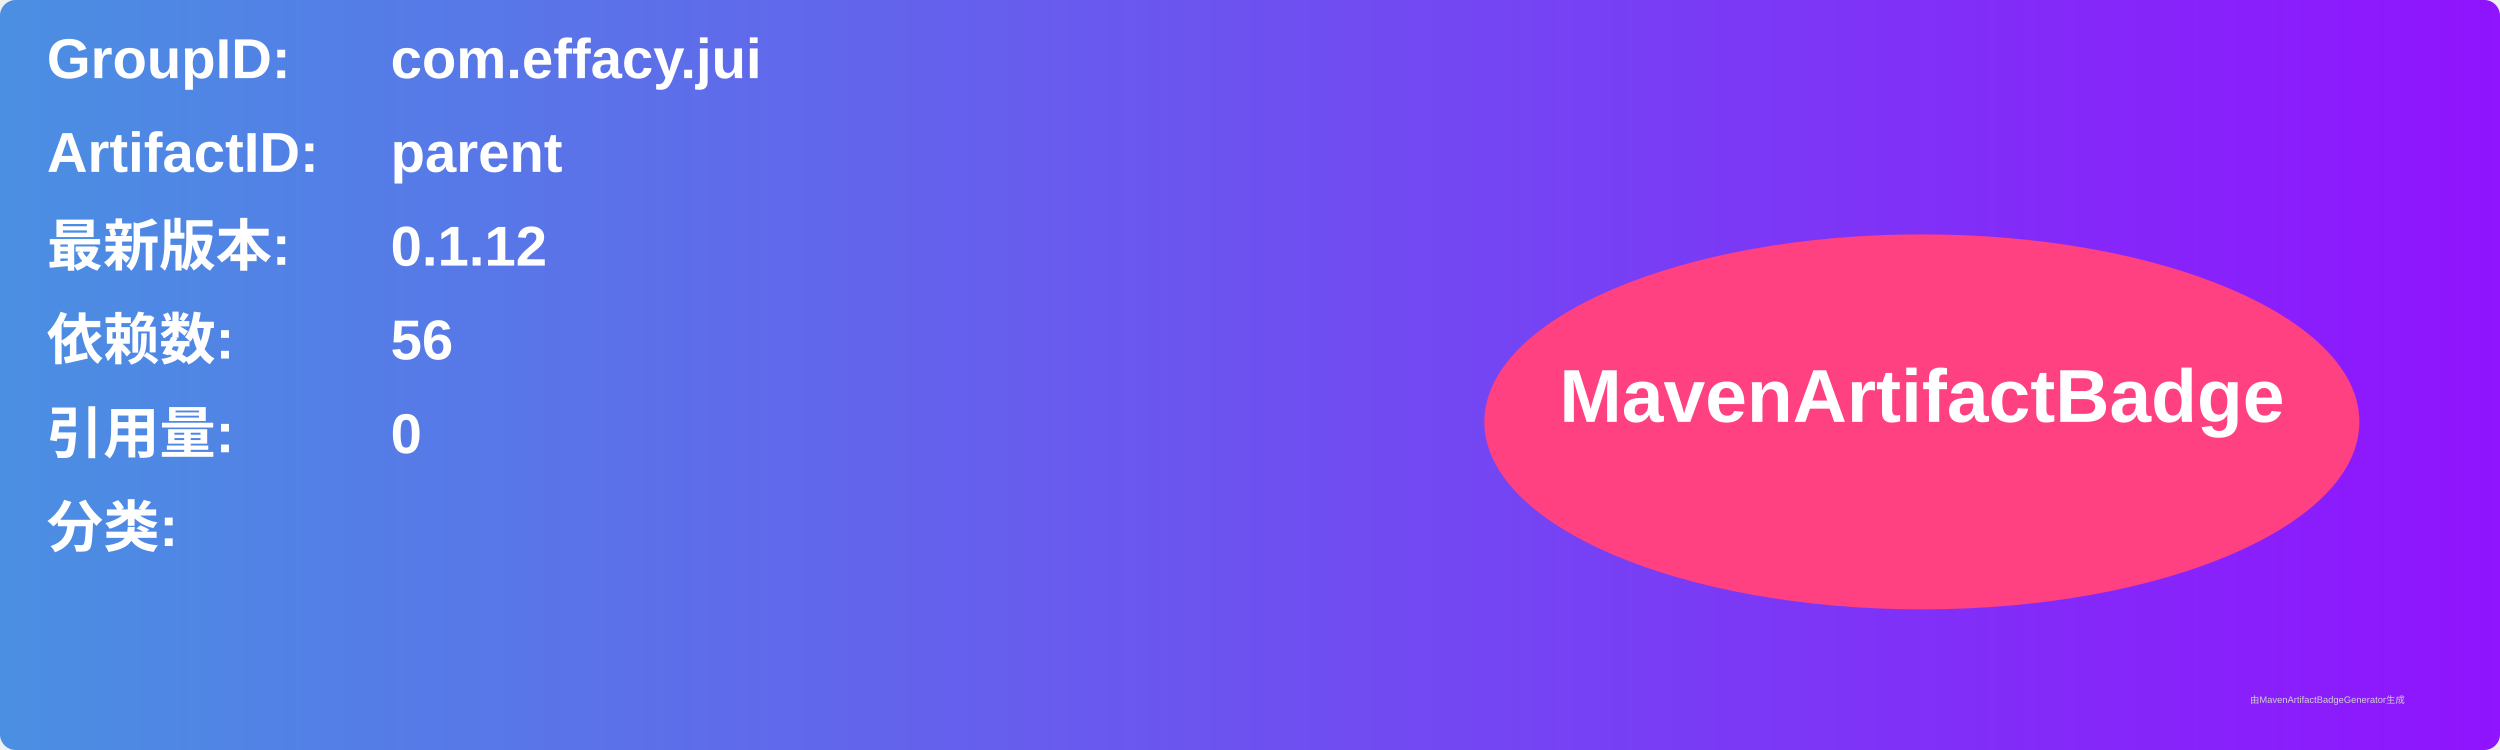
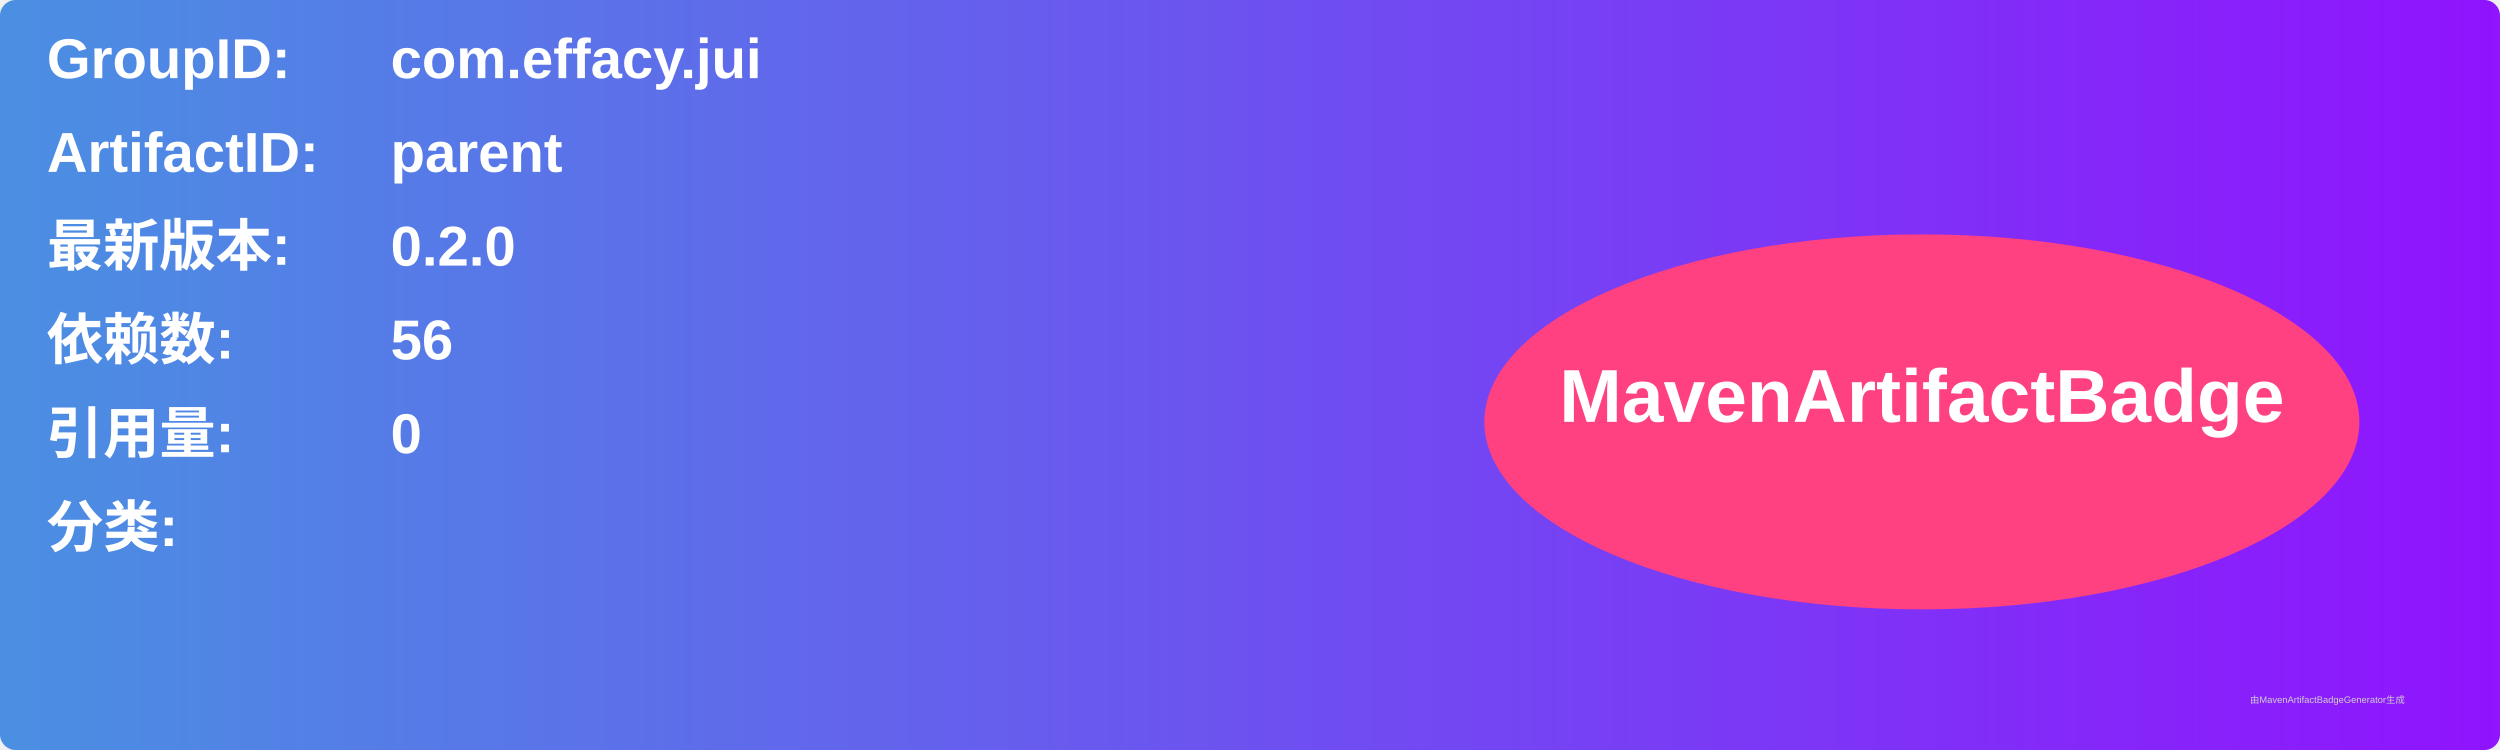
<svg xmlns="http://www.w3.org/2000/svg" width="800" height="240" viewBox="0 0 800 240">
  <linearGradient id="grad" x1="0%" y1="0%" x2="100%" y2="0%">
    <stop offset="0%" stop-color="#4a90e2" />
    <stop offset="100%" stop-color="#9013fe" />
  </linearGradient>
  <rect width="100%" height="100%" rx="5" ry="5" fill="url(#grad)" />
  <g transform="translate(15, 15)">
    <text x="0" y="10" font-family="Arial" font-size="18" fill="white" font-weight="bold" width="260">GroupID:</text>
    <text x="110" y="10" font-family="Arial" font-size="18" fill="white" font-weight="bold" width="460">com.effacy.jui</text>
    <text x="0" y="40" font-family="Arial" font-size="18" fill="white" font-weight="bold" width="260">ArtifactID:</text>
    <text x="110" y="40" font-family="Arial" font-size="18" fill="white" font-weight="bold" width="460">parent</text>
    <text x="0" y="70" font-family="Arial" font-size="18" fill="white" font-weight="bold">最新版本:</text>
    <text x="110" y="70" font-family="Arial" font-size="18" fill="white" font-weight="bold">
-       <tspan font-weight="bold">0.1.12</tspan>
+       <tspan font-weight="bold">0.2.0</tspan>
    </text>
    <text x="0" y="100" font-family="Arial" font-size="18" fill="white" font-weight="bold">依赖数: </text>
    <text x="110" y="100" font-family="Arial" font-size="18" fill="white">
      <tspan font-weight="bold">56</tspan>
    </text>
    <text x="0" y="130" font-family="Arial" font-size="18" fill="white" font-weight="bold">引用量: </text>
    <text x="110" y="130" font-family="Arial" font-size="18" fill="white">
      <tspan font-weight="bold">0</tspan>
    </text>
    <text x="0" y="160" font-family="Arial" font-size="18" fill="white" font-weight="bold">分类:</text>
    <text x="10" y="190" font-family="Arial" font-size="10" fill="white">
      <tspan font-weight="bold" />
    </text>
    <ellipse cx="600" cy="120" rx="140" ry="60" fill="#ff4081" />
    <text x="600" y="120" text-anchor="middle" font-family="Arial" font-size="24" fill="white" font-weight="bold">MavenArtifactBadge</text>
  </g>
  <text x="720" y="225" font-family="Arial" font-size="3" fill="#d0d0d0">由MavenArtifactBadgeGenerator生成</text>
</svg>
